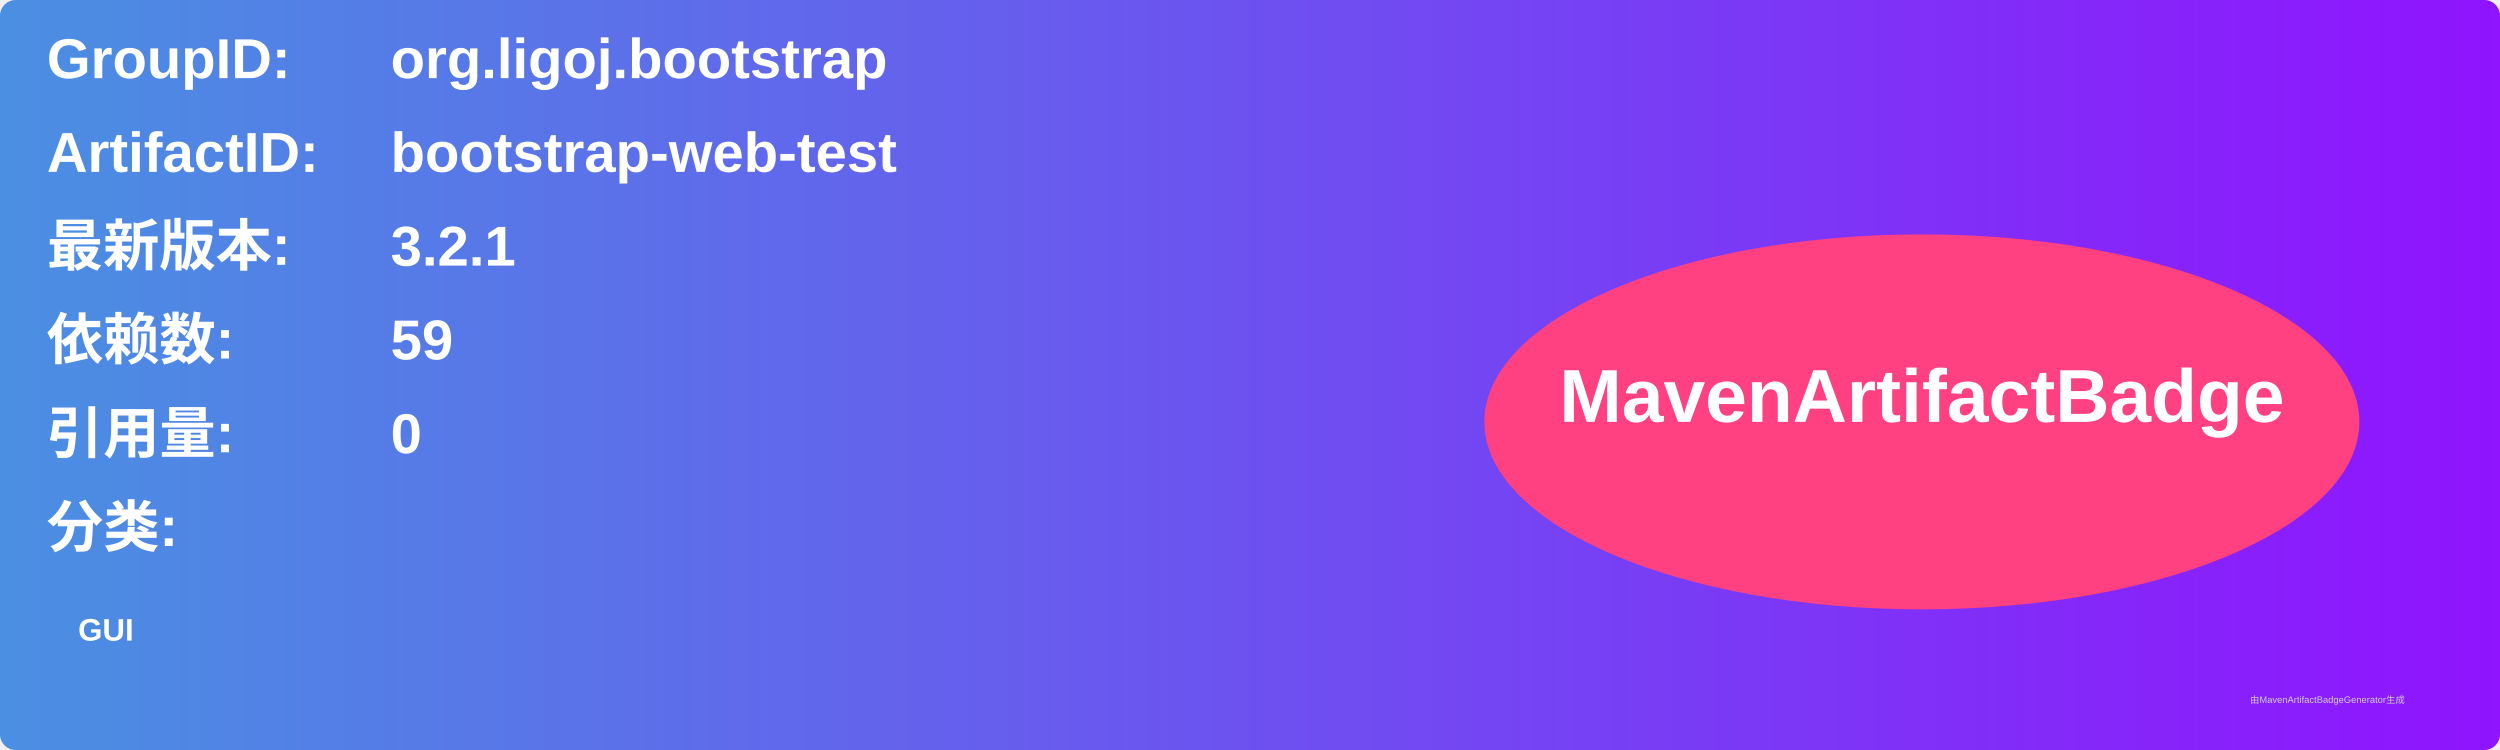
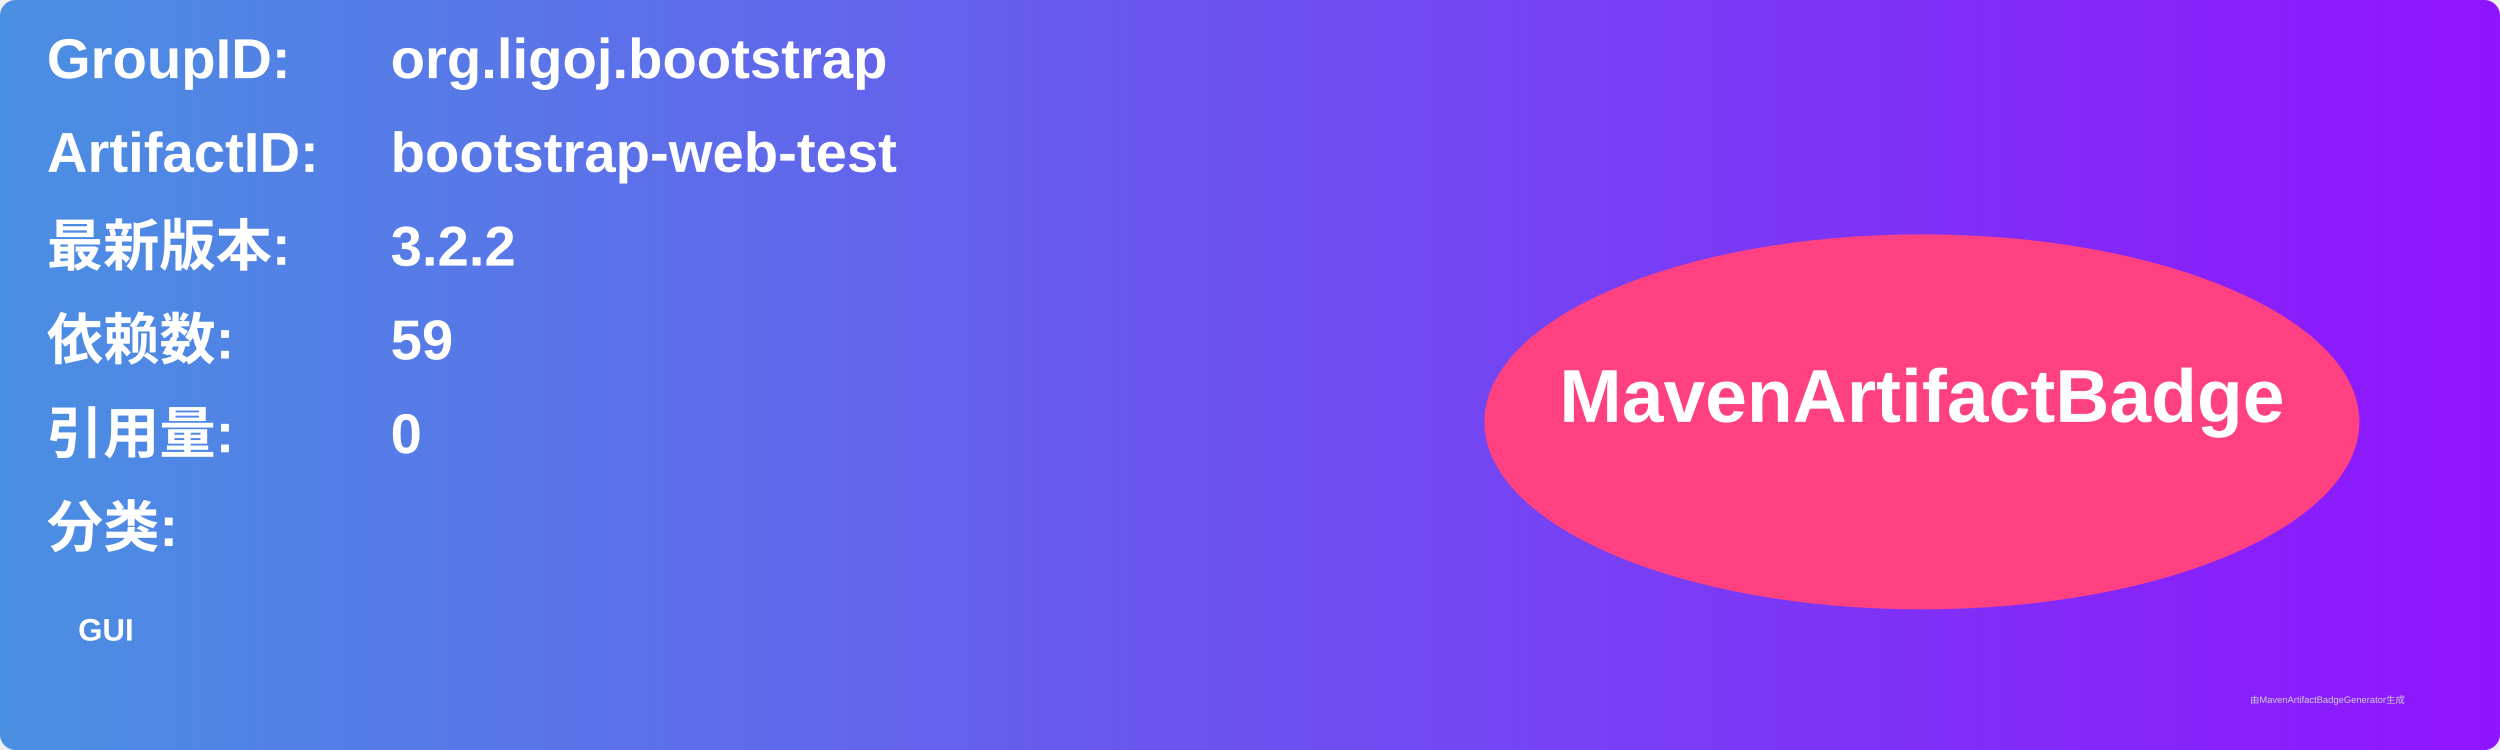
<svg xmlns="http://www.w3.org/2000/svg" width="800" height="240" viewBox="0 0 800 240">
  <linearGradient id="grad" x1="0%" y1="0%" x2="100%" y2="0%">
    <stop offset="0%" stop-color="#4a90e2" />
    <stop offset="100%" stop-color="#9013fe" />
  </linearGradient>
  <rect width="100%" height="100%" rx="5" ry="5" fill="url(#grad)" />
  <g transform="translate(15, 15)">
    <text x="0" y="10" font-family="Arial" font-size="18" fill="white" font-weight="bold" width="260">GroupID:</text>
    <text x="110" y="10" font-family="Arial" font-size="18" fill="white" font-weight="bold" width="460">org.ligoj.bootstrap</text>
    <text x="0" y="40" font-family="Arial" font-size="18" fill="white" font-weight="bold" width="260">ArtifactID:</text>
    <text x="110" y="40" font-family="Arial" font-size="18" fill="white" font-weight="bold" width="460">bootstrap-web-test</text>
    <text x="0" y="70" font-family="Arial" font-size="18" fill="white" font-weight="bold">最新版本:</text>
    <text x="110" y="70" font-family="Arial" font-size="18" fill="white" font-weight="bold">
-       <tspan font-weight="bold">3.2.1</tspan>
+       <tspan font-weight="bold">3.2.2</tspan>
    </text>
    <text x="0" y="100" font-family="Arial" font-size="18" fill="white" font-weight="bold">依赖数: </text>
    <text x="110" y="100" font-family="Arial" font-size="18" fill="white">
      <tspan font-weight="bold">59</tspan>
    </text>
    <text x="0" y="130" font-family="Arial" font-size="18" fill="white" font-weight="bold">引用量: </text>
    <text x="110" y="130" font-family="Arial" font-size="18" fill="white">
      <tspan font-weight="bold">0</tspan>
    </text>
    <text x="0" y="160" font-family="Arial" font-size="18" fill="white" font-weight="bold">分类:</text>
    <text x="10" y="190" font-family="Arial" font-size="10" fill="white">
      <tspan font-weight="bold">GUI</tspan>
    </text>
    <ellipse cx="600" cy="120" rx="140" ry="60" fill="#ff4081" />
    <text x="600" y="120" text-anchor="middle" font-family="Arial" font-size="24" fill="white" font-weight="bold">MavenArtifactBadge</text>
  </g>
  <text x="720" y="225" font-family="Arial" font-size="3" fill="#d0d0d0">由MavenArtifactBadgeGenerator生成</text>
</svg>
